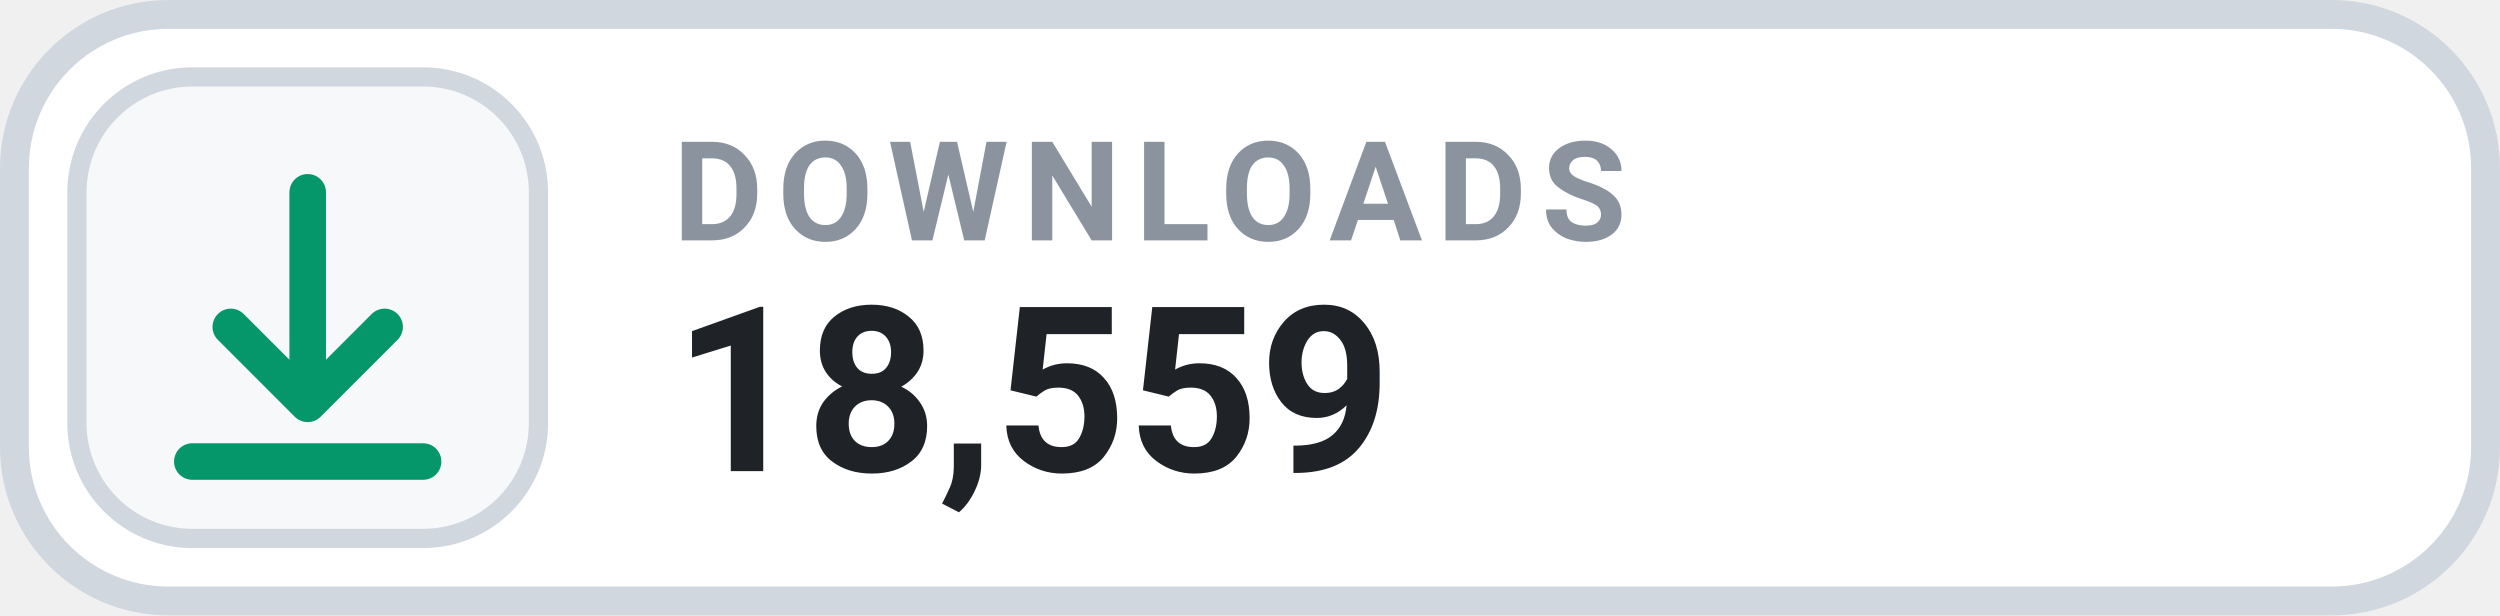
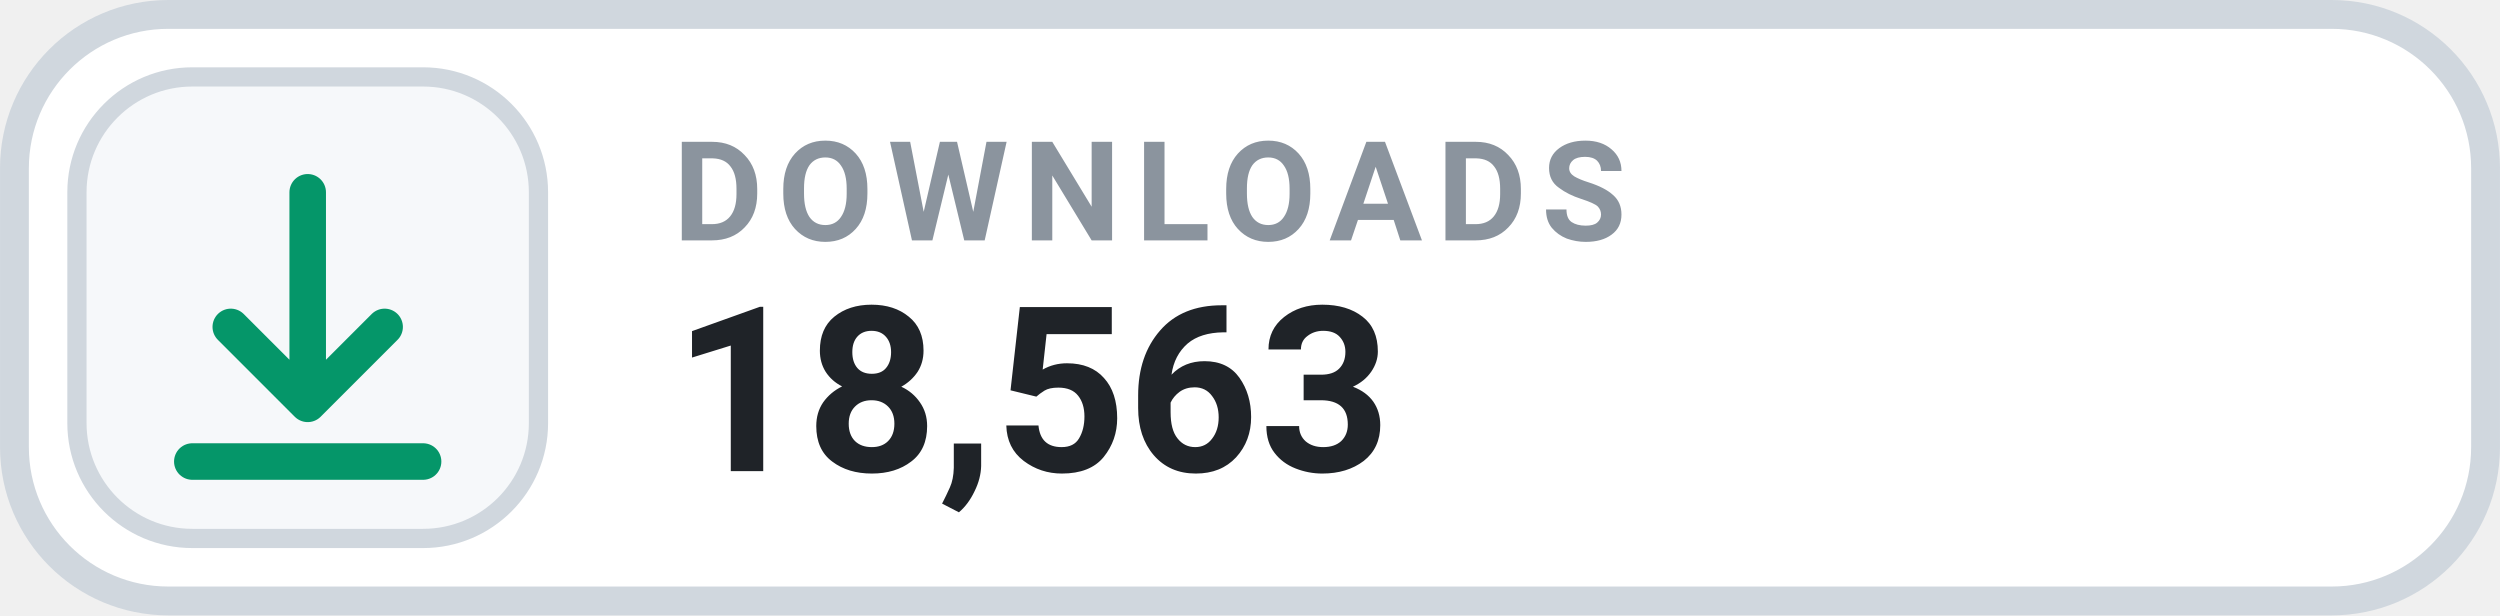
- <svg xmlns="http://www.w3.org/2000/svg" width="126" height="31.015" viewBox="0 0 130 32" role="img" aria-label="DOWNLOADS 18,559">
+ <svg xmlns="http://www.w3.org/2000/svg" width="126" height="31.015" viewBox="0 0 130 32" role="img" aria-label="DOWNLOADS 18,563">
  <rect x=".75" y=".75" width="128.5" height="30.5" rx="8" fill="#FFFFFF" stroke="#D0D7DE" stroke-width="1.5" />
  <rect x="4" y="4" width="24" height="24" rx="6" fill="#F6F8FA" stroke="#D0D7DE" stroke-width="1" />
  <g transform="translate(16 16)" style="color:#059669;">
    <path d="M0 -6 v11 m0 0 l4 -4 m-4 4 l-4 -4 M-6 8 h12" fill="none" stroke="currentColor" stroke-width="1.9" stroke-linecap="round" stroke-linejoin="round" />
  </g>
  <text x="35" y="12.5" fill="#8B949E" font-family="-apple-system,BlinkMacSystemFont,'Segoe UI',Roboto,Helvetica,Arial,sans-serif" font-size="7.2" font-weight="700" letter-spacing=".75">DOWNLOADS</text>
-   <text x="35" y="24.5" fill="#1F2328" font-family="-apple-system,BlinkMacSystemFont,'Segoe UI',Roboto,Helvetica,Arial,sans-serif" font-size="12" font-weight="700">18,559</text>
+   <text x="35" y="24.5" fill="#1F2328" font-family="-apple-system,BlinkMacSystemFont,'Segoe UI',Roboto,Helvetica,Arial,sans-serif" font-size="12" font-weight="700">18,563</text>
</svg>
